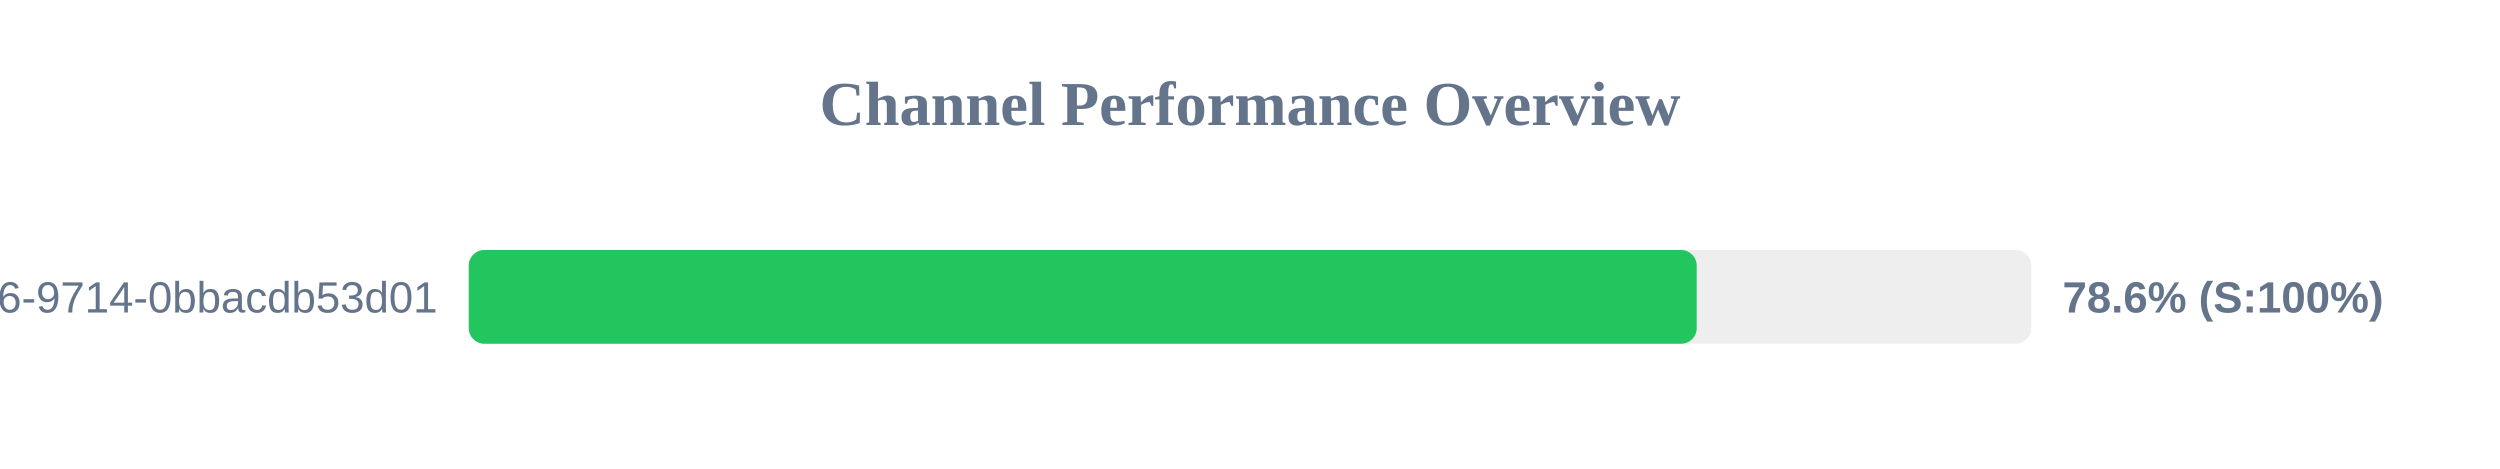
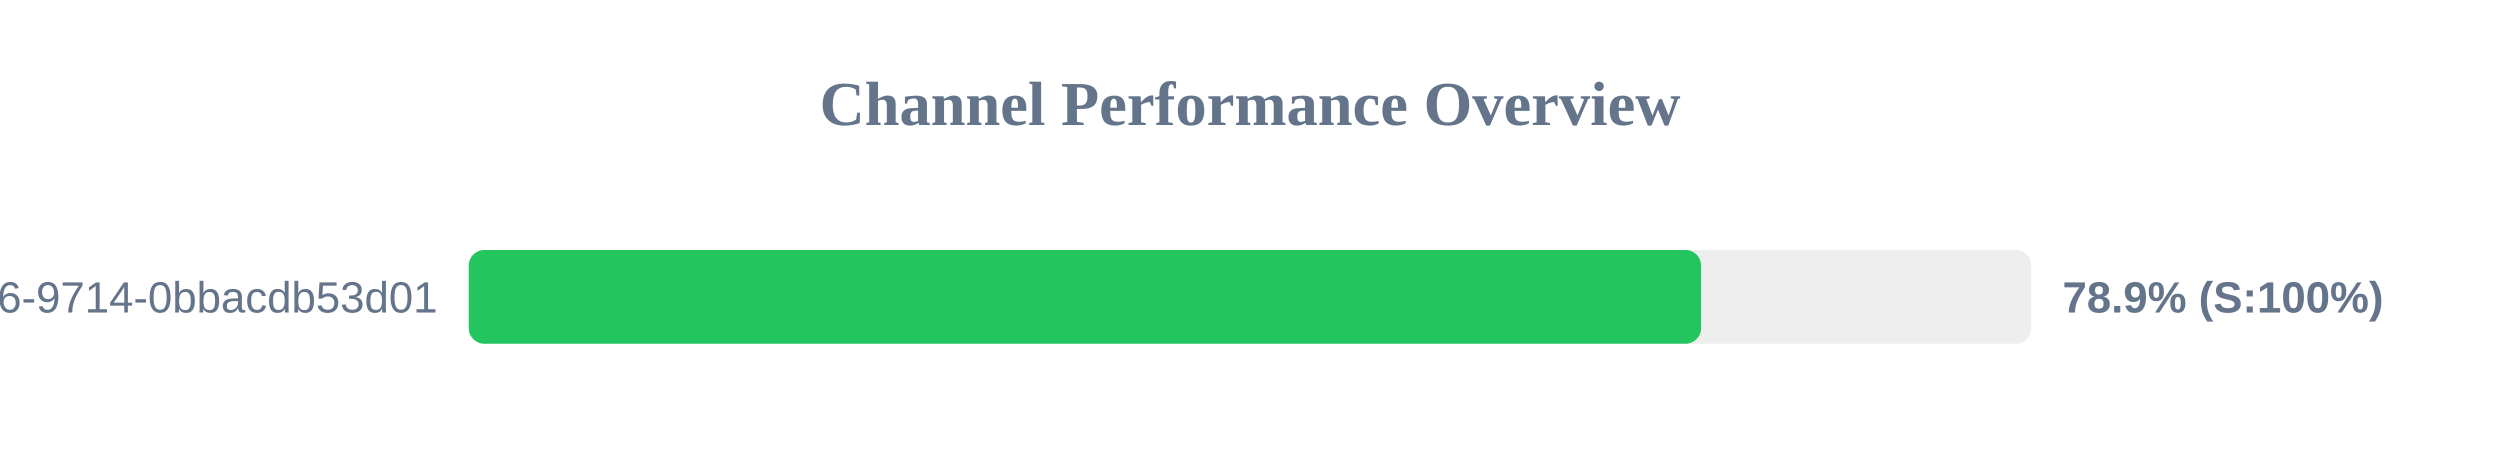
<svg xmlns="http://www.w3.org/2000/svg" width="800" height="150" version="1.1">
  <style>
        .row { font: 14px Arial; fill: #64748b; }
        .score { font: bold 14px Arial; fill: #64748b; }
    </style>
  <text x="400" y="40" text-anchor="middle" font-size="20px" font-weight="bold" fill="#64748b">Channel Performance Overview</text>
  <rect x="150" y="80" width="500" height="30" fill="#eee" rx="5" />
-   <rect x="150" y="80" width="392.95" height="30" fill="#22c55e" rx="5" />
+   <rect x="150" y="80" width="394.35" height="30" fill="#22c55e" rx="5" />
  <text x="140" y="100" text-anchor="end" class="row">?uuid=23125f6e-ec56-4c26-9714-0bbacdb53d01</text>
-   <text x="660" y="100" text-anchor="start" class="score">78.6% (S:100%)</text>
+   <text x="660" y="100" text-anchor="start" class="score">78.9% (S:100%)</text>
</svg>
